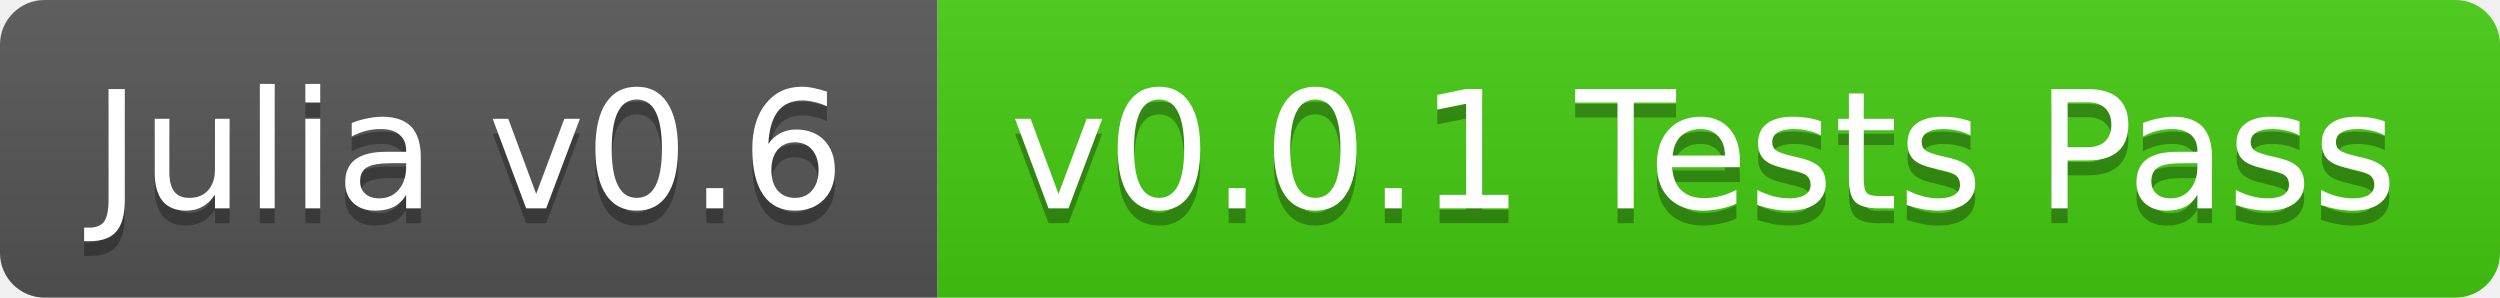
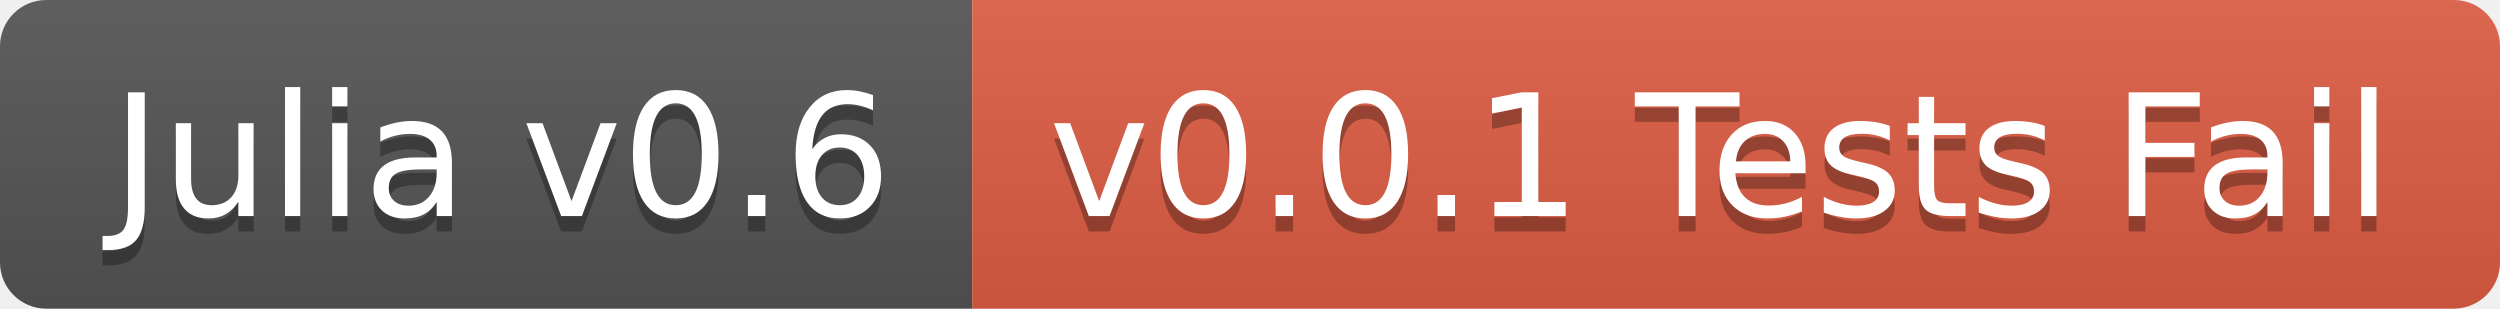
- <svg xmlns="http://www.w3.org/2000/svg" width="168" height="20">
+ <svg xmlns="http://www.w3.org/2000/svg" width="162" height="20">
  <linearGradient id="b" x2="0" y2="100%">
    <stop offset="0" stop-color="#bbb" stop-opacity=".1" />
    <stop offset="1" stop-opacity=".1" />
  </linearGradient>
  <clipPath id="a">
-     <rect width="168" height="20" rx="3" fill="#fff" />
+     <rect width="162" height="20" rx="3" fill="#fff" />
  </clipPath>
  <g clip-path="url(#a)">
    <path fill="#555" d="M0 0h63v20H0z" />
-     <path fill="#4c1" d="M63 0h105v20H63z" />
-     <path fill="url(#b)" d="M0 0h168v20H0z" />
+     <path fill="#e05d44" d="M63 0h99v20H63z" />
+     <path fill="url(#b)" d="M0 0h162v20H0z" />
  </g>
-   <g fill="#fff" text-anchor="middle" font-family="DejaVu Sans,Verdana,Geneva,sans-serif" font-size="11">
-     <text x="31.5" y="15" fill="#010101" fill-opacity=".3">Julia v0.6</text>
-     <text x="31.5" y="14">Julia v0.6</text>
-     <text x="114.5" y="15" fill="#010101" fill-opacity=".3">v0.0.1 Tests Pass</text>
-     <text x="114.5" y="14">v0.0.1 Tests Pass</text>
+   <g fill="#fff" text-anchor="middle" font-family="DejaVu Sans,Verdana,Geneva,sans-serif" font-size="110">
+     <text x="325" y="150" fill="#010101" fill-opacity=".3" transform="scale(.1)" textLength="530">Julia v0.6</text>
+     <text x="325" y="140" transform="scale(.1)" textLength="530">Julia v0.6</text>
+     <text x="1115" y="150" fill="#010101" fill-opacity=".3" transform="scale(.1)" textLength="890">v0.0.1 Tests Fail</text>
+     <text x="1115" y="140" transform="scale(.1)" textLength="890">v0.0.1 Tests Fail</text>
  </g>
</svg>
